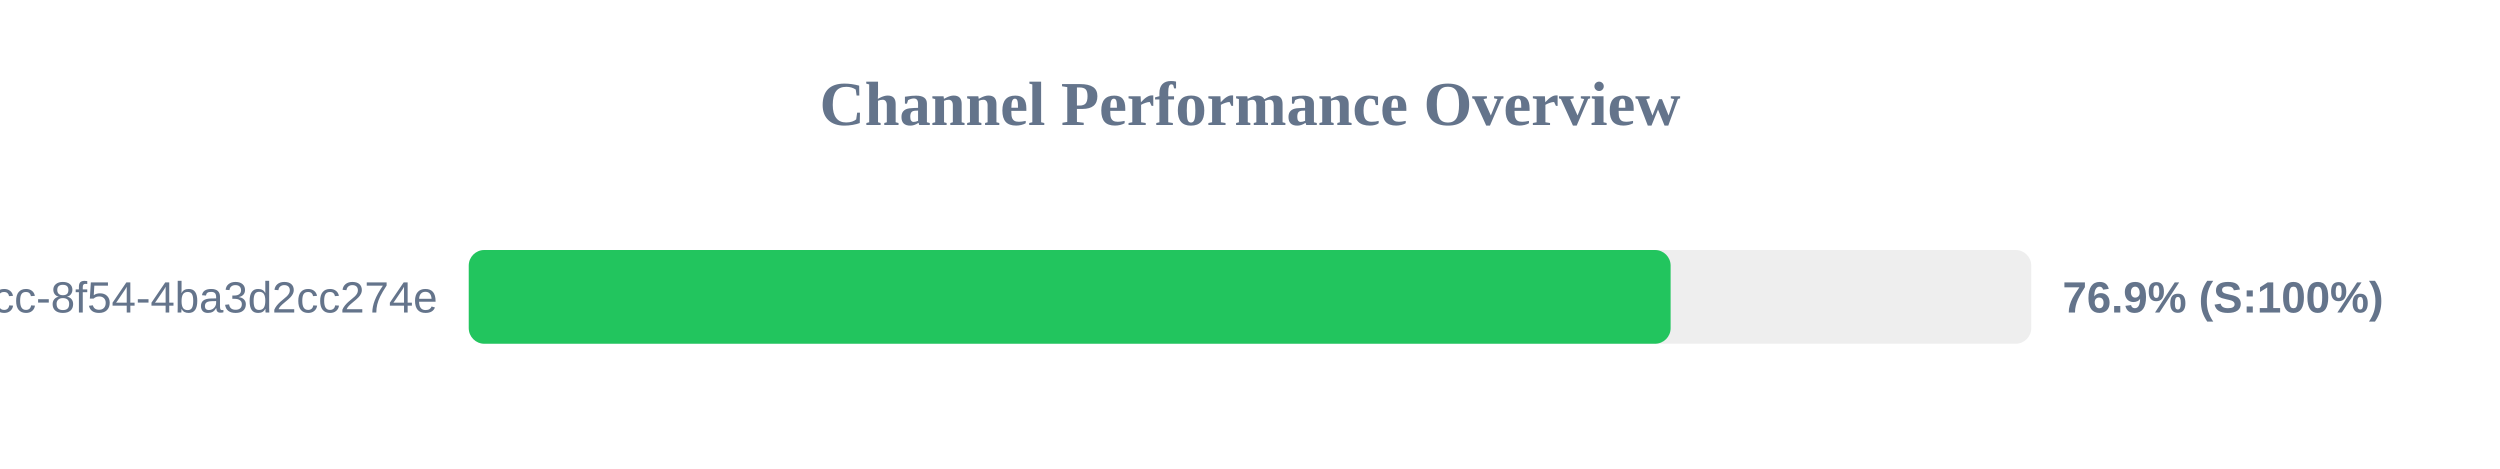
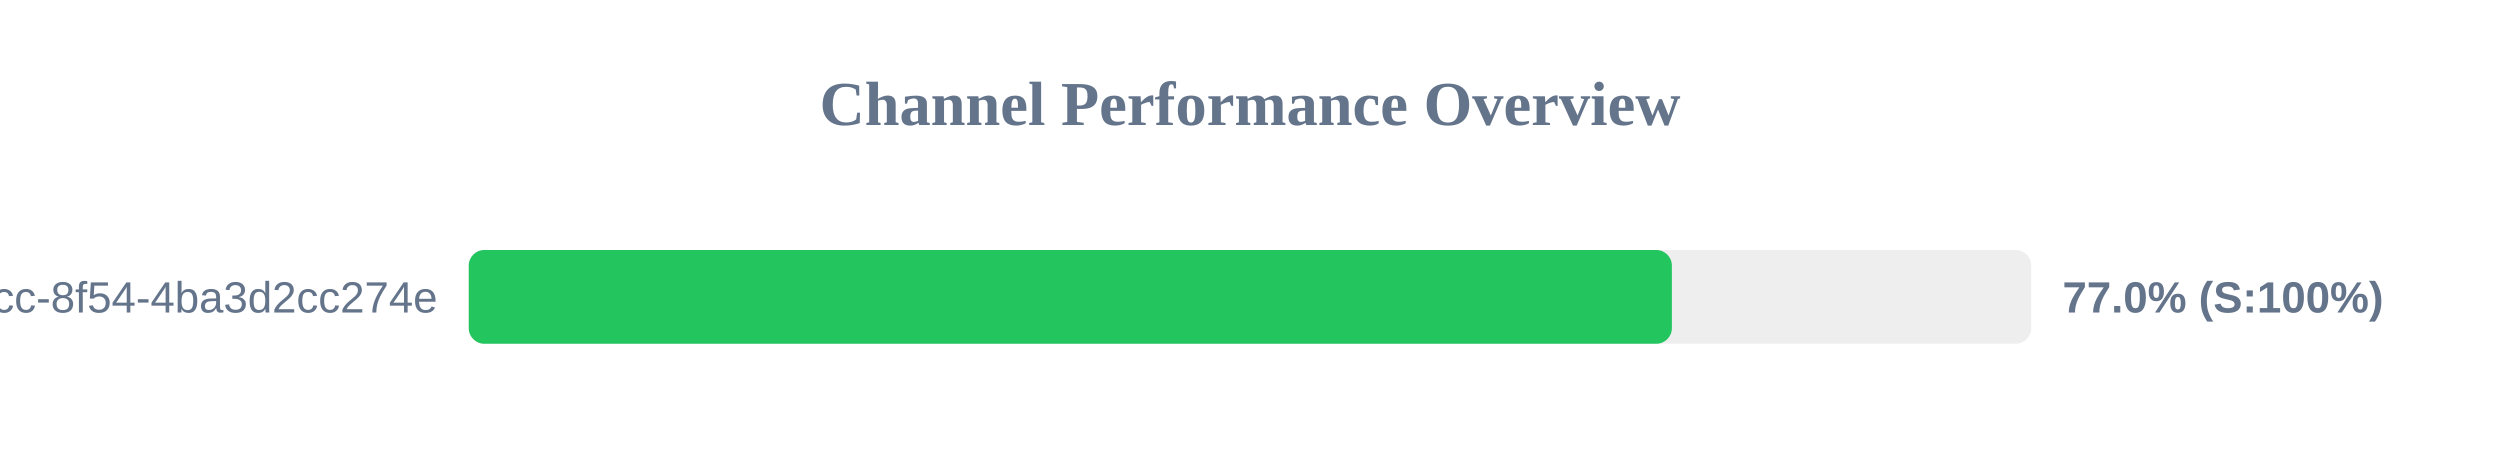
<svg xmlns="http://www.w3.org/2000/svg" width="800" height="150" version="1.1">
  <style>
        .row { font: 14px Arial; fill: #64748b; }
        .score { font: bold 14px Arial; fill: #64748b; }
    </style>
  <text x="400" y="40" text-anchor="middle" font-size="20px" font-weight="bold" fill="#64748b">Channel Performance Overview</text>
  <rect x="150" y="80" width="500" height="30" fill="#eee" rx="5" />
-   <rect x="150" y="80" width="384.6" height="30" fill="#22c55e" rx="5" />
+   <rect x="150" y="80" width="385.0" height="30" fill="#22c55e" rx="5" />
  <text x="140" y="100" text-anchor="end" class="row">?uuid=45cc0b3a-0adb-4dcc-8f54-4ba3d2cc274e</text>
-   <text x="660" y="100" text-anchor="start" class="score">76.9% (S:100%)</text>
+   <text x="660" y="100" text-anchor="start" class="score">77.0% (S:100%)</text>
</svg>
